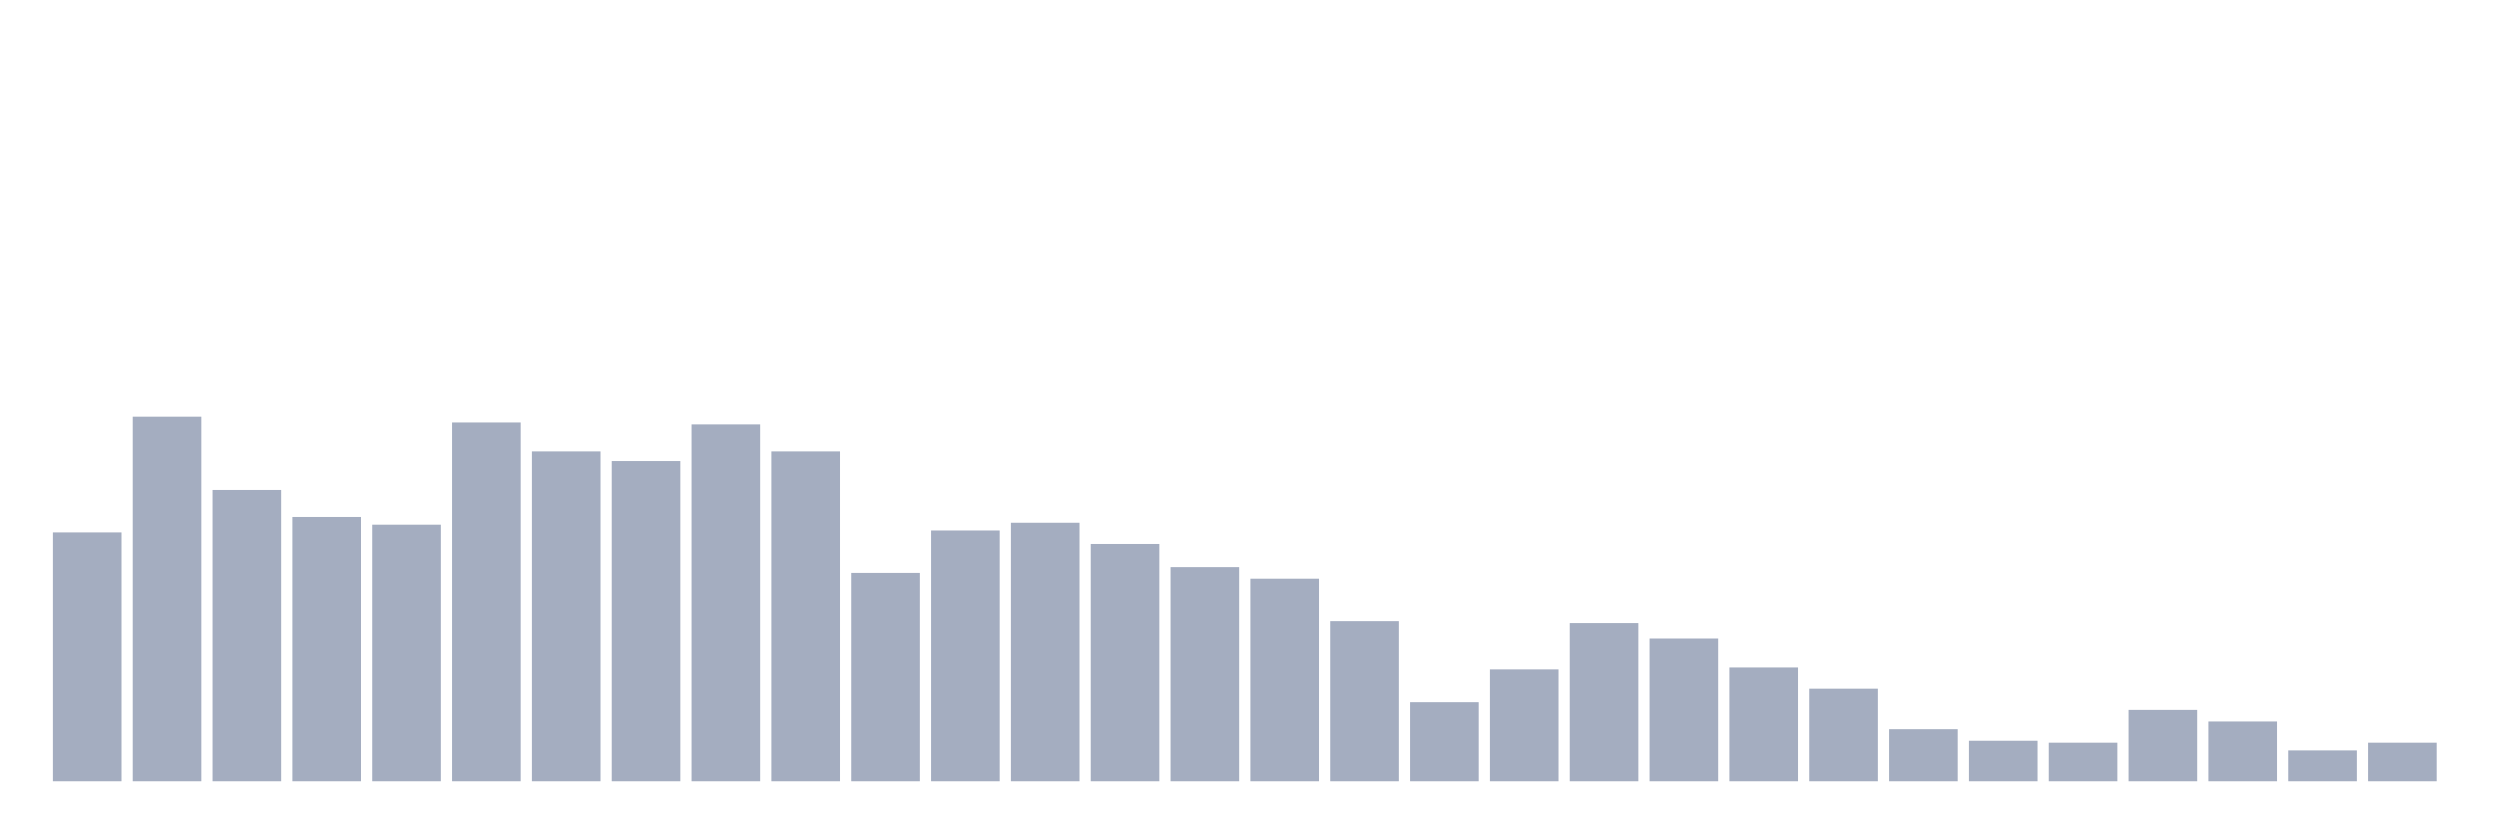
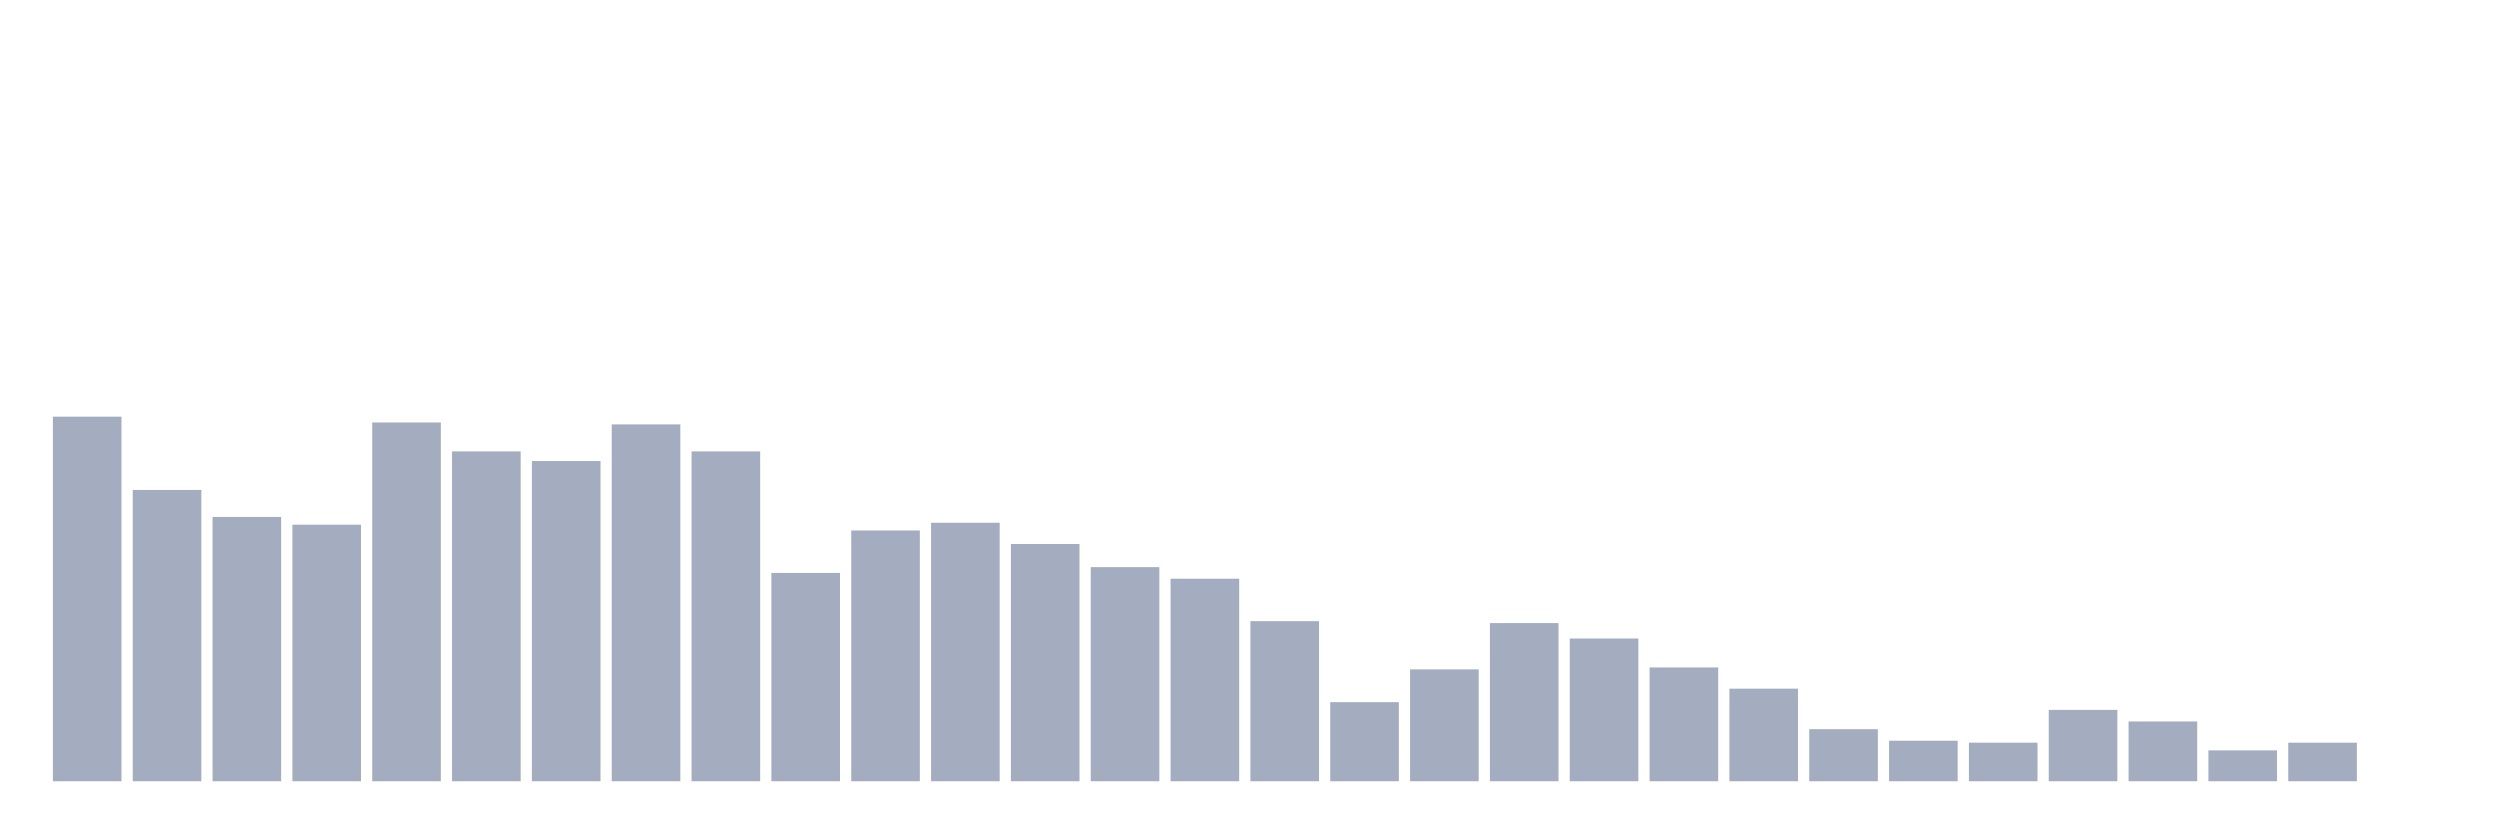
<svg xmlns="http://www.w3.org/2000/svg" viewBox="0 0 480 160">
  <g transform="translate(10,10)">
-     <rect class="bar" x="0.153" width="13.175" y="92.222" height="47.778" fill="rgb(164,173,192)" />
-     <rect class="bar" x="15.482" width="13.175" y="70" height="70" fill="rgb(164,173,192)" />
-     <rect class="bar" x="30.81" width="13.175" y="84.074" height="55.926" fill="rgb(164,173,192)" />
-     <rect class="bar" x="46.138" width="13.175" y="89.259" height="50.741" fill="rgb(164,173,192)" />
-     <rect class="bar" x="61.466" width="13.175" y="90.741" height="49.259" fill="rgb(164,173,192)" />
-     <rect class="bar" x="76.794" width="13.175" y="71.111" height="68.889" fill="rgb(164,173,192)" />
-     <rect class="bar" x="92.123" width="13.175" y="76.667" height="63.333" fill="rgb(164,173,192)" />
-     <rect class="bar" x="107.451" width="13.175" y="78.519" height="61.481" fill="rgb(164,173,192)" />
-     <rect class="bar" x="122.779" width="13.175" y="71.481" height="68.519" fill="rgb(164,173,192)" />
-     <rect class="bar" x="138.107" width="13.175" y="76.667" height="63.333" fill="rgb(164,173,192)" />
-     <rect class="bar" x="153.436" width="13.175" y="100" height="40" fill="rgb(164,173,192)" />
-     <rect class="bar" x="168.764" width="13.175" y="91.852" height="48.148" fill="rgb(164,173,192)" />
-     <rect class="bar" x="184.092" width="13.175" y="90.37" height="49.63" fill="rgb(164,173,192)" />
-     <rect class="bar" x="199.42" width="13.175" y="94.444" height="45.556" fill="rgb(164,173,192)" />
-     <rect class="bar" x="214.748" width="13.175" y="98.889" height="41.111" fill="rgb(164,173,192)" />
-     <rect class="bar" x="230.077" width="13.175" y="101.111" height="38.889" fill="rgb(164,173,192)" />
-     <rect class="bar" x="245.405" width="13.175" y="109.259" height="30.741" fill="rgb(164,173,192)" />
-     <rect class="bar" x="260.733" width="13.175" y="124.815" height="15.185" fill="rgb(164,173,192)" />
-     <rect class="bar" x="276.061" width="13.175" y="118.519" height="21.481" fill="rgb(164,173,192)" />
-     <rect class="bar" x="291.39" width="13.175" y="109.63" height="30.37" fill="rgb(164,173,192)" />
-     <rect class="bar" x="306.718" width="13.175" y="112.593" height="27.407" fill="rgb(164,173,192)" />
-     <rect class="bar" x="322.046" width="13.175" y="118.148" height="21.852" fill="rgb(164,173,192)" />
-     <rect class="bar" x="337.374" width="13.175" y="122.222" height="17.778" fill="rgb(164,173,192)" />
-     <rect class="bar" x="352.702" width="13.175" y="130" height="10" fill="rgb(164,173,192)" />
-     <rect class="bar" x="368.031" width="13.175" y="132.222" height="7.778" fill="rgb(164,173,192)" />
-     <rect class="bar" x="383.359" width="13.175" y="132.593" height="7.407" fill="rgb(164,173,192)" />
-     <rect class="bar" x="398.687" width="13.175" y="126.296" height="13.704" fill="rgb(164,173,192)" />
-     <rect class="bar" x="414.015" width="13.175" y="128.519" height="11.481" fill="rgb(164,173,192)" />
-     <rect class="bar" x="429.344" width="13.175" y="134.074" height="5.926" fill="rgb(164,173,192)" />
-     <rect class="bar" x="444.672" width="13.175" y="132.593" height="7.407" fill="rgb(164,173,192)" />
+     <rect class="bar" x="0.153" width="13.175" y="70" height="70" fill="rgb(164,173,192)" />
+     <rect class="bar" x="15.482" width="13.175" y="84.074" height="55.926" fill="rgb(164,173,192)" />
+     <rect class="bar" x="30.81" width="13.175" y="89.259" height="50.741" fill="rgb(164,173,192)" />
+     <rect class="bar" x="46.138" width="13.175" y="90.741" height="49.259" fill="rgb(164,173,192)" />
+     <rect class="bar" x="61.466" width="13.175" y="71.111" height="68.889" fill="rgb(164,173,192)" />
+     <rect class="bar" x="76.794" width="13.175" y="76.667" height="63.333" fill="rgb(164,173,192)" />
+     <rect class="bar" x="92.123" width="13.175" y="78.519" height="61.481" fill="rgb(164,173,192)" />
+     <rect class="bar" x="107.451" width="13.175" y="71.481" height="68.519" fill="rgb(164,173,192)" />
+     <rect class="bar" x="122.779" width="13.175" y="76.667" height="63.333" fill="rgb(164,173,192)" />
+     <rect class="bar" x="138.107" width="13.175" y="100" height="40" fill="rgb(164,173,192)" />
+     <rect class="bar" x="153.436" width="13.175" y="91.852" height="48.148" fill="rgb(164,173,192)" />
+     <rect class="bar" x="168.764" width="13.175" y="90.37" height="49.63" fill="rgb(164,173,192)" />
+     <rect class="bar" x="184.092" width="13.175" y="94.444" height="45.556" fill="rgb(164,173,192)" />
+     <rect class="bar" x="199.42" width="13.175" y="98.889" height="41.111" fill="rgb(164,173,192)" />
+     <rect class="bar" x="214.748" width="13.175" y="101.111" height="38.889" fill="rgb(164,173,192)" />
+     <rect class="bar" x="230.077" width="13.175" y="109.259" height="30.741" fill="rgb(164,173,192)" />
+     <rect class="bar" x="245.405" width="13.175" y="124.815" height="15.185" fill="rgb(164,173,192)" />
+     <rect class="bar" x="260.733" width="13.175" y="118.519" height="21.481" fill="rgb(164,173,192)" />
+     <rect class="bar" x="276.061" width="13.175" y="109.63" height="30.37" fill="rgb(164,173,192)" />
+     <rect class="bar" x="291.39" width="13.175" y="112.593" height="27.407" fill="rgb(164,173,192)" />
+     <rect class="bar" x="306.718" width="13.175" y="118.148" height="21.852" fill="rgb(164,173,192)" />
+     <rect class="bar" x="322.046" width="13.175" y="122.222" height="17.778" fill="rgb(164,173,192)" />
+     <rect class="bar" x="337.374" width="13.175" y="130" height="10" fill="rgb(164,173,192)" />
+     <rect class="bar" x="352.702" width="13.175" y="132.222" height="7.778" fill="rgb(164,173,192)" />
+     <rect class="bar" x="368.031" width="13.175" y="132.593" height="7.407" fill="rgb(164,173,192)" />
+     <rect class="bar" x="383.359" width="13.175" y="126.296" height="13.704" fill="rgb(164,173,192)" />
+     <rect class="bar" x="398.687" width="13.175" y="128.519" height="11.481" fill="rgb(164,173,192)" />
+     <rect class="bar" x="414.015" width="13.175" y="134.074" height="5.926" fill="rgb(164,173,192)" />
+     <rect class="bar" x="429.344" width="13.175" y="132.593" height="7.407" fill="rgb(164,173,192)" />
+     <rect class="bar" x="444.672" width="13.175" y="140" height="0" fill="rgb(164,173,192)" />
  </g>
</svg>
